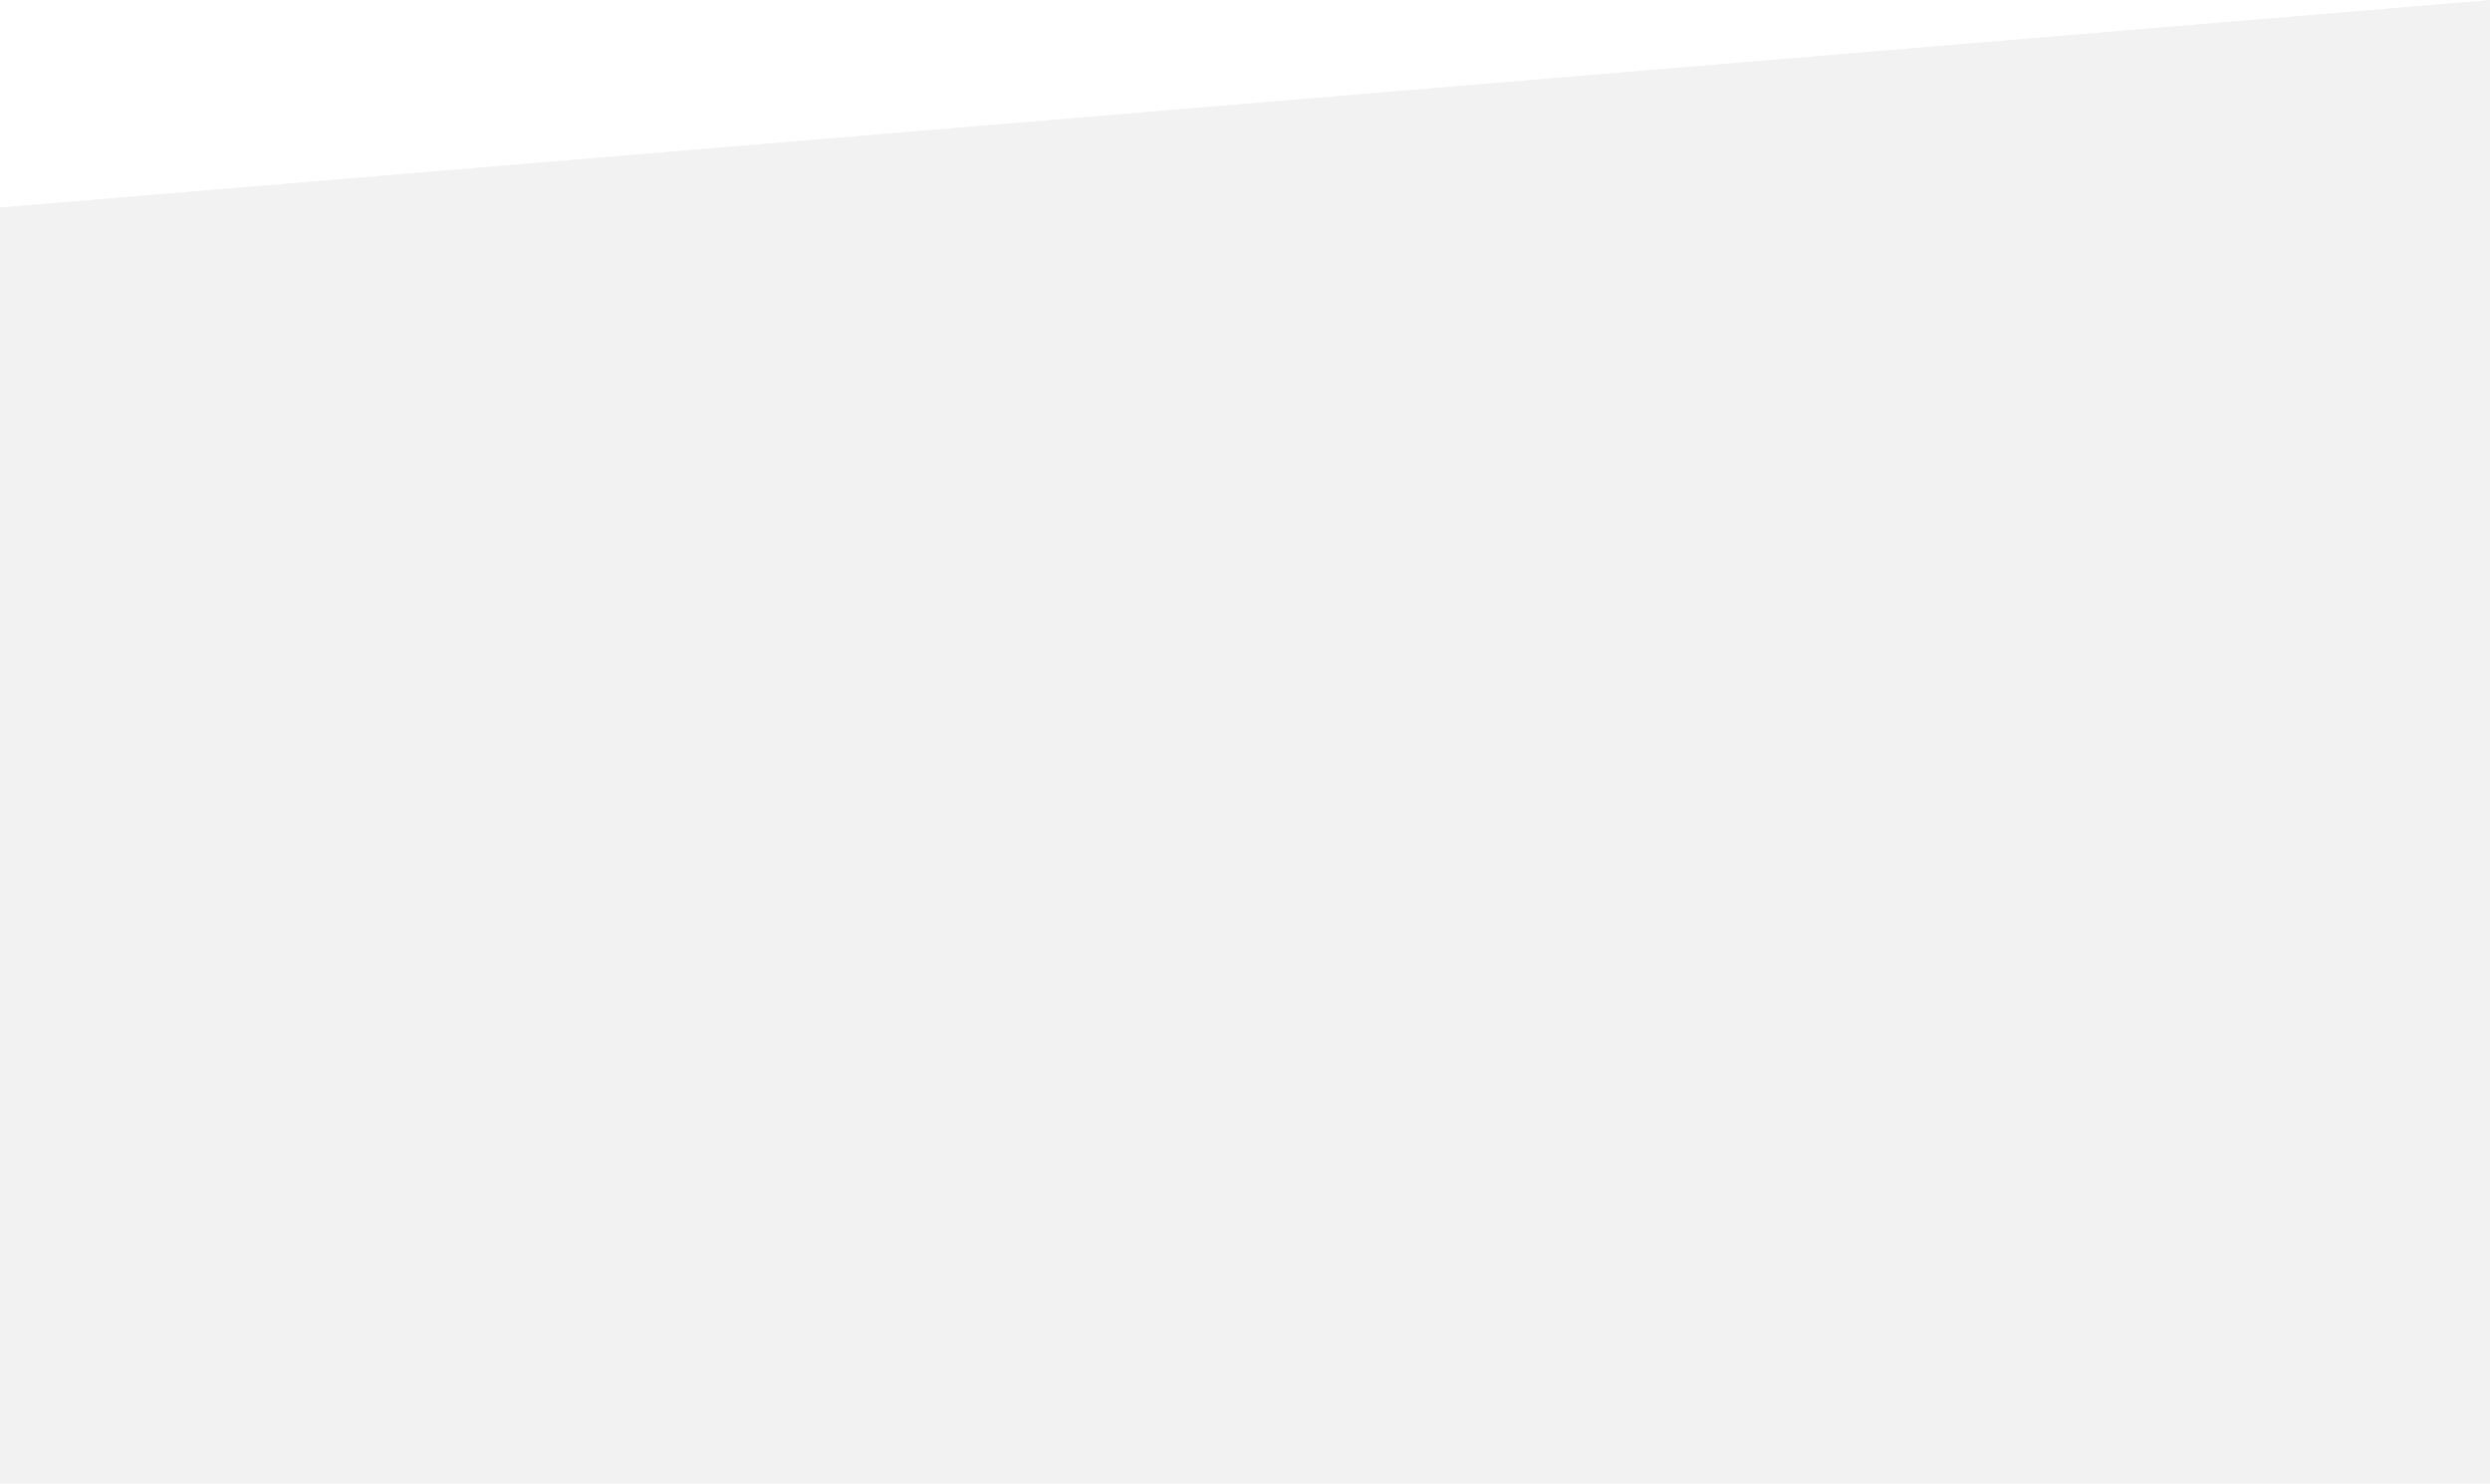
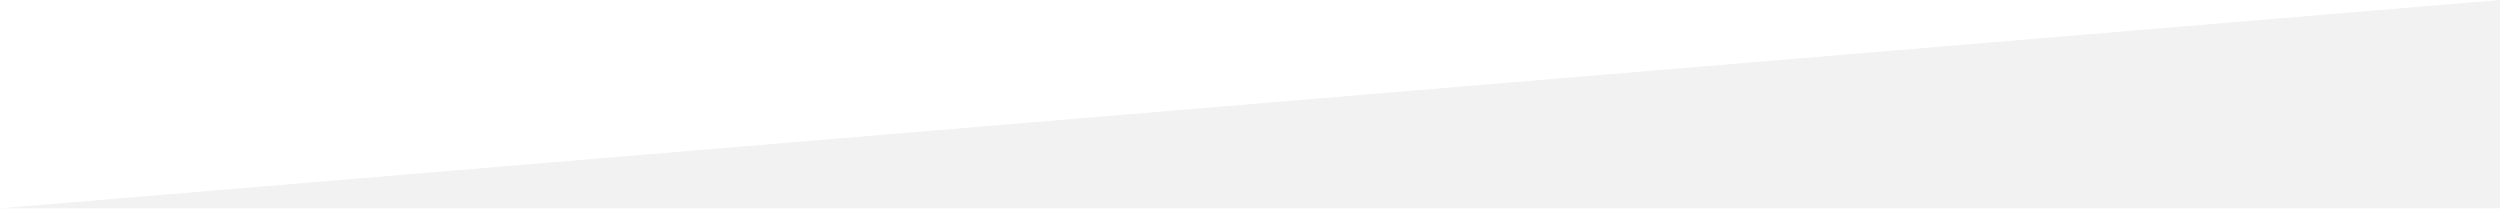
- <svg xmlns="http://www.w3.org/2000/svg" width="1200" height="715" viewBox="0 0 1200 715" fill="none">
-   <path d="M0 100L1200 0V715H0V100Z" fill="#F2F2F2" />
+ <svg xmlns="http://www.w3.org/2000/svg" width="1200" height="100" viewBox="0 0 1200 100" fill="none">
+   <path d="M0 100L1200 0V100H0Z" fill="#F2F2F2" />
</svg>
